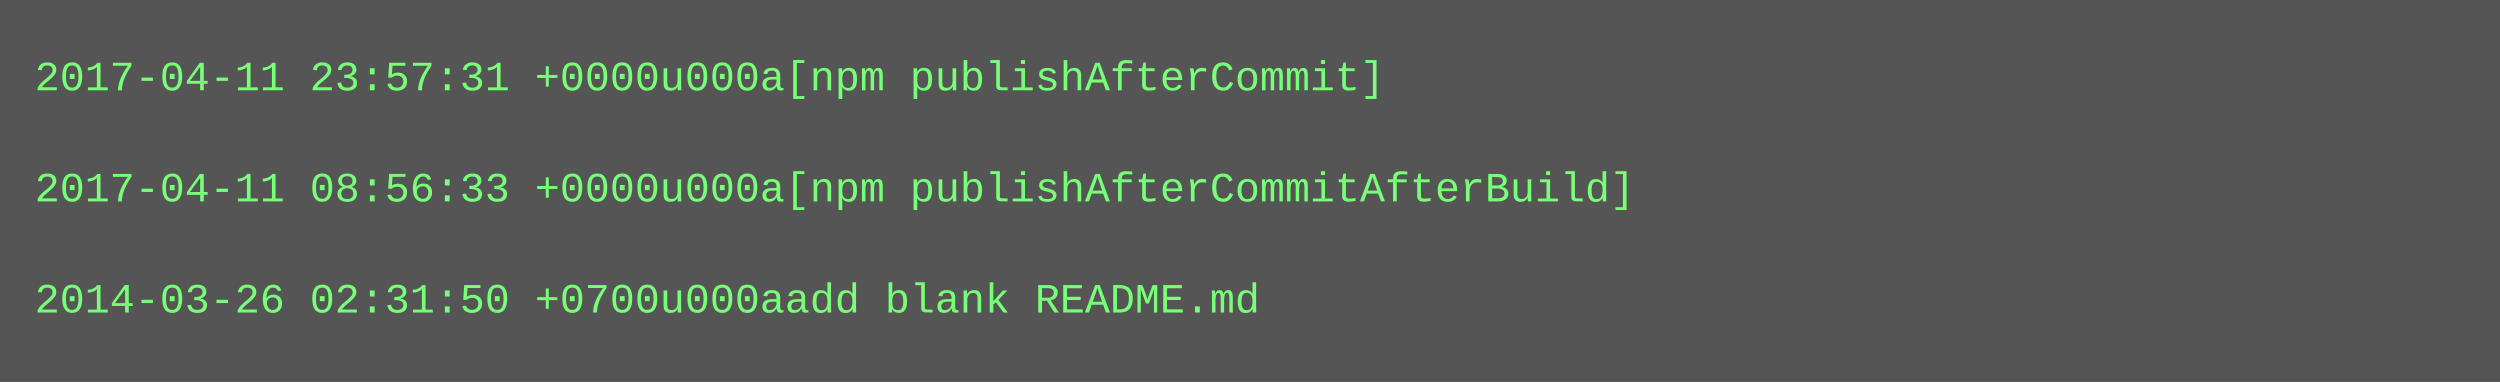
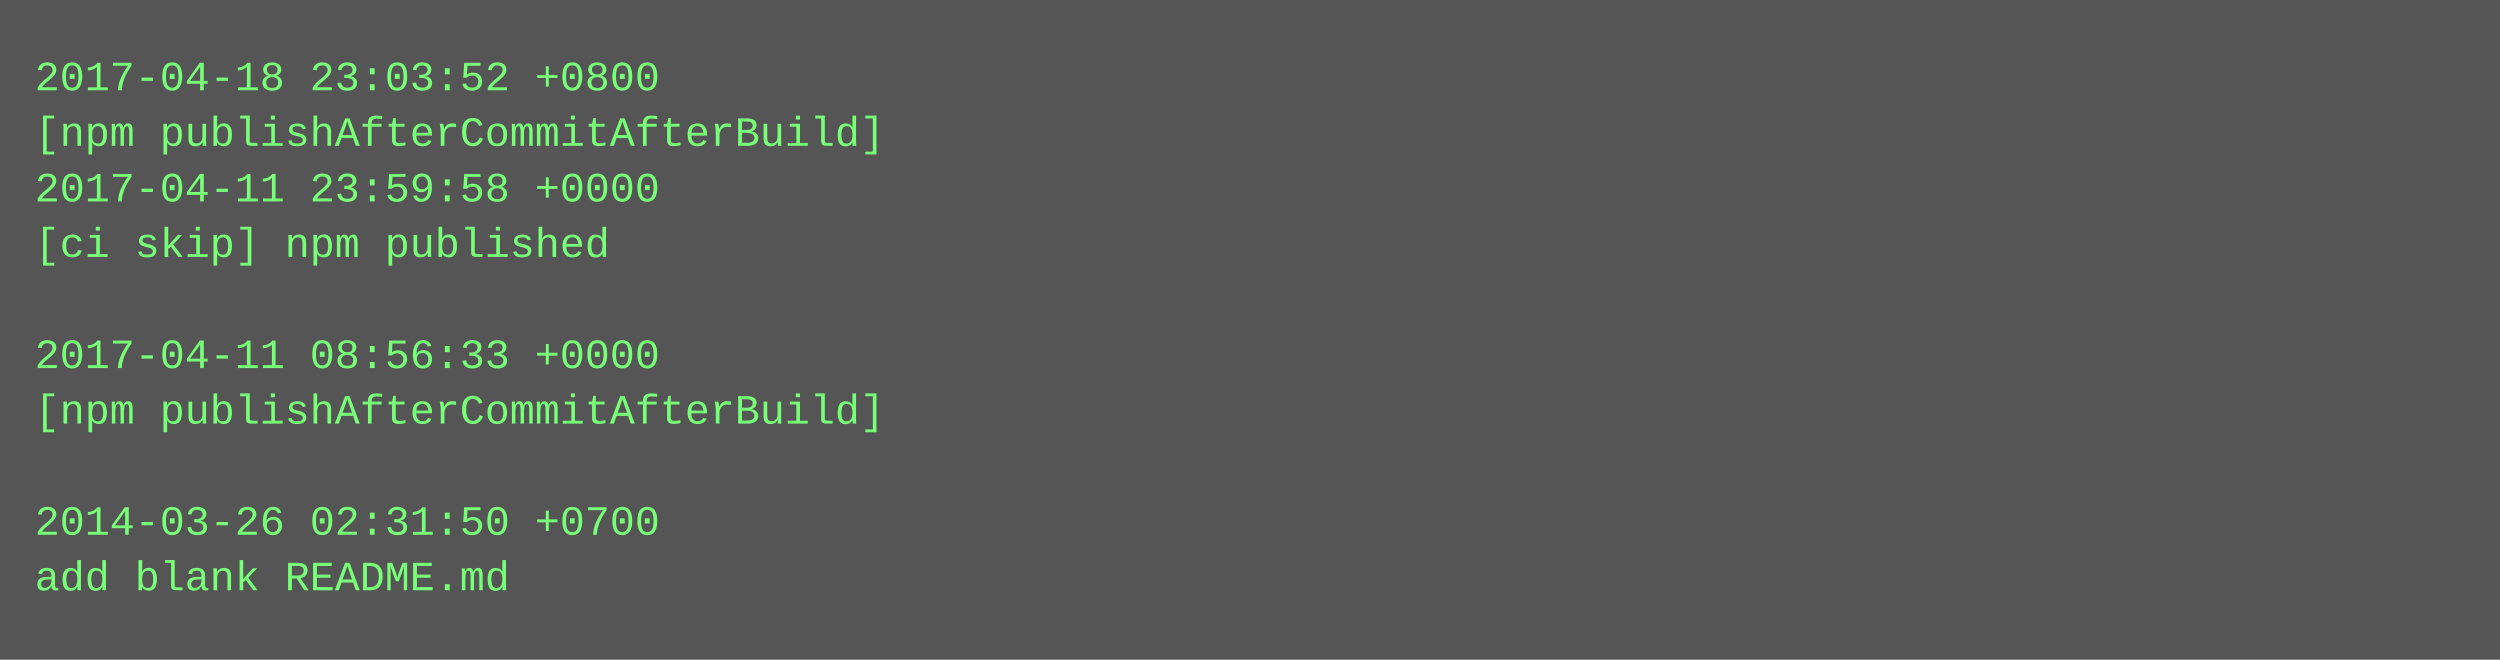
- <svg xmlns="http://www.w3.org/2000/svg" height="110" width="720">
-   <rect height="110" fill="#555" width="720" />
+ <svg xmlns="http://www.w3.org/2000/svg" height="190" width="720">
+   <rect height="190" fill="#555" width="720" />
  <text fill="#7f7" font-family="Courier New" font-size="12" xml:space="preserve">
-     <tspan x="10" y="26">2017-04-11 23:57:31 +0000u000a[npm publishAfterCommit]</tspan>
-     <tspan x="10" y="42" />
-     <tspan x="10" y="58">2017-04-11 08:56:33 +0000u000a[npm publishAfterCommitAfterBuild]</tspan>
-     <tspan x="10" y="74" />
-     <tspan x="10" y="90">2014-03-26 02:31:50 +0700u000aadd blank README.md</tspan>
+     <tspan x="10" y="26">2017-04-18 23:03:52 +0800</tspan>
+     <tspan x="10" y="42">[npm publishAfterCommitAfterBuild]</tspan>
+     <tspan x="10" y="58">2017-04-11 23:59:58 +0000</tspan>
+     <tspan x="10" y="74">[ci skip] npm published</tspan>
+     <tspan x="10" y="90" />
+     <tspan x="10" y="106">2017-04-11 08:56:33 +0000</tspan>
+     <tspan x="10" y="122">[npm publishAfterCommitAfterBuild]</tspan>
+     <tspan x="10" y="138" />
+     <tspan x="10" y="154">2014-03-26 02:31:50 +0700</tspan>
+     <tspan x="10" y="170">add blank README.md</tspan>
  </text>
</svg>
